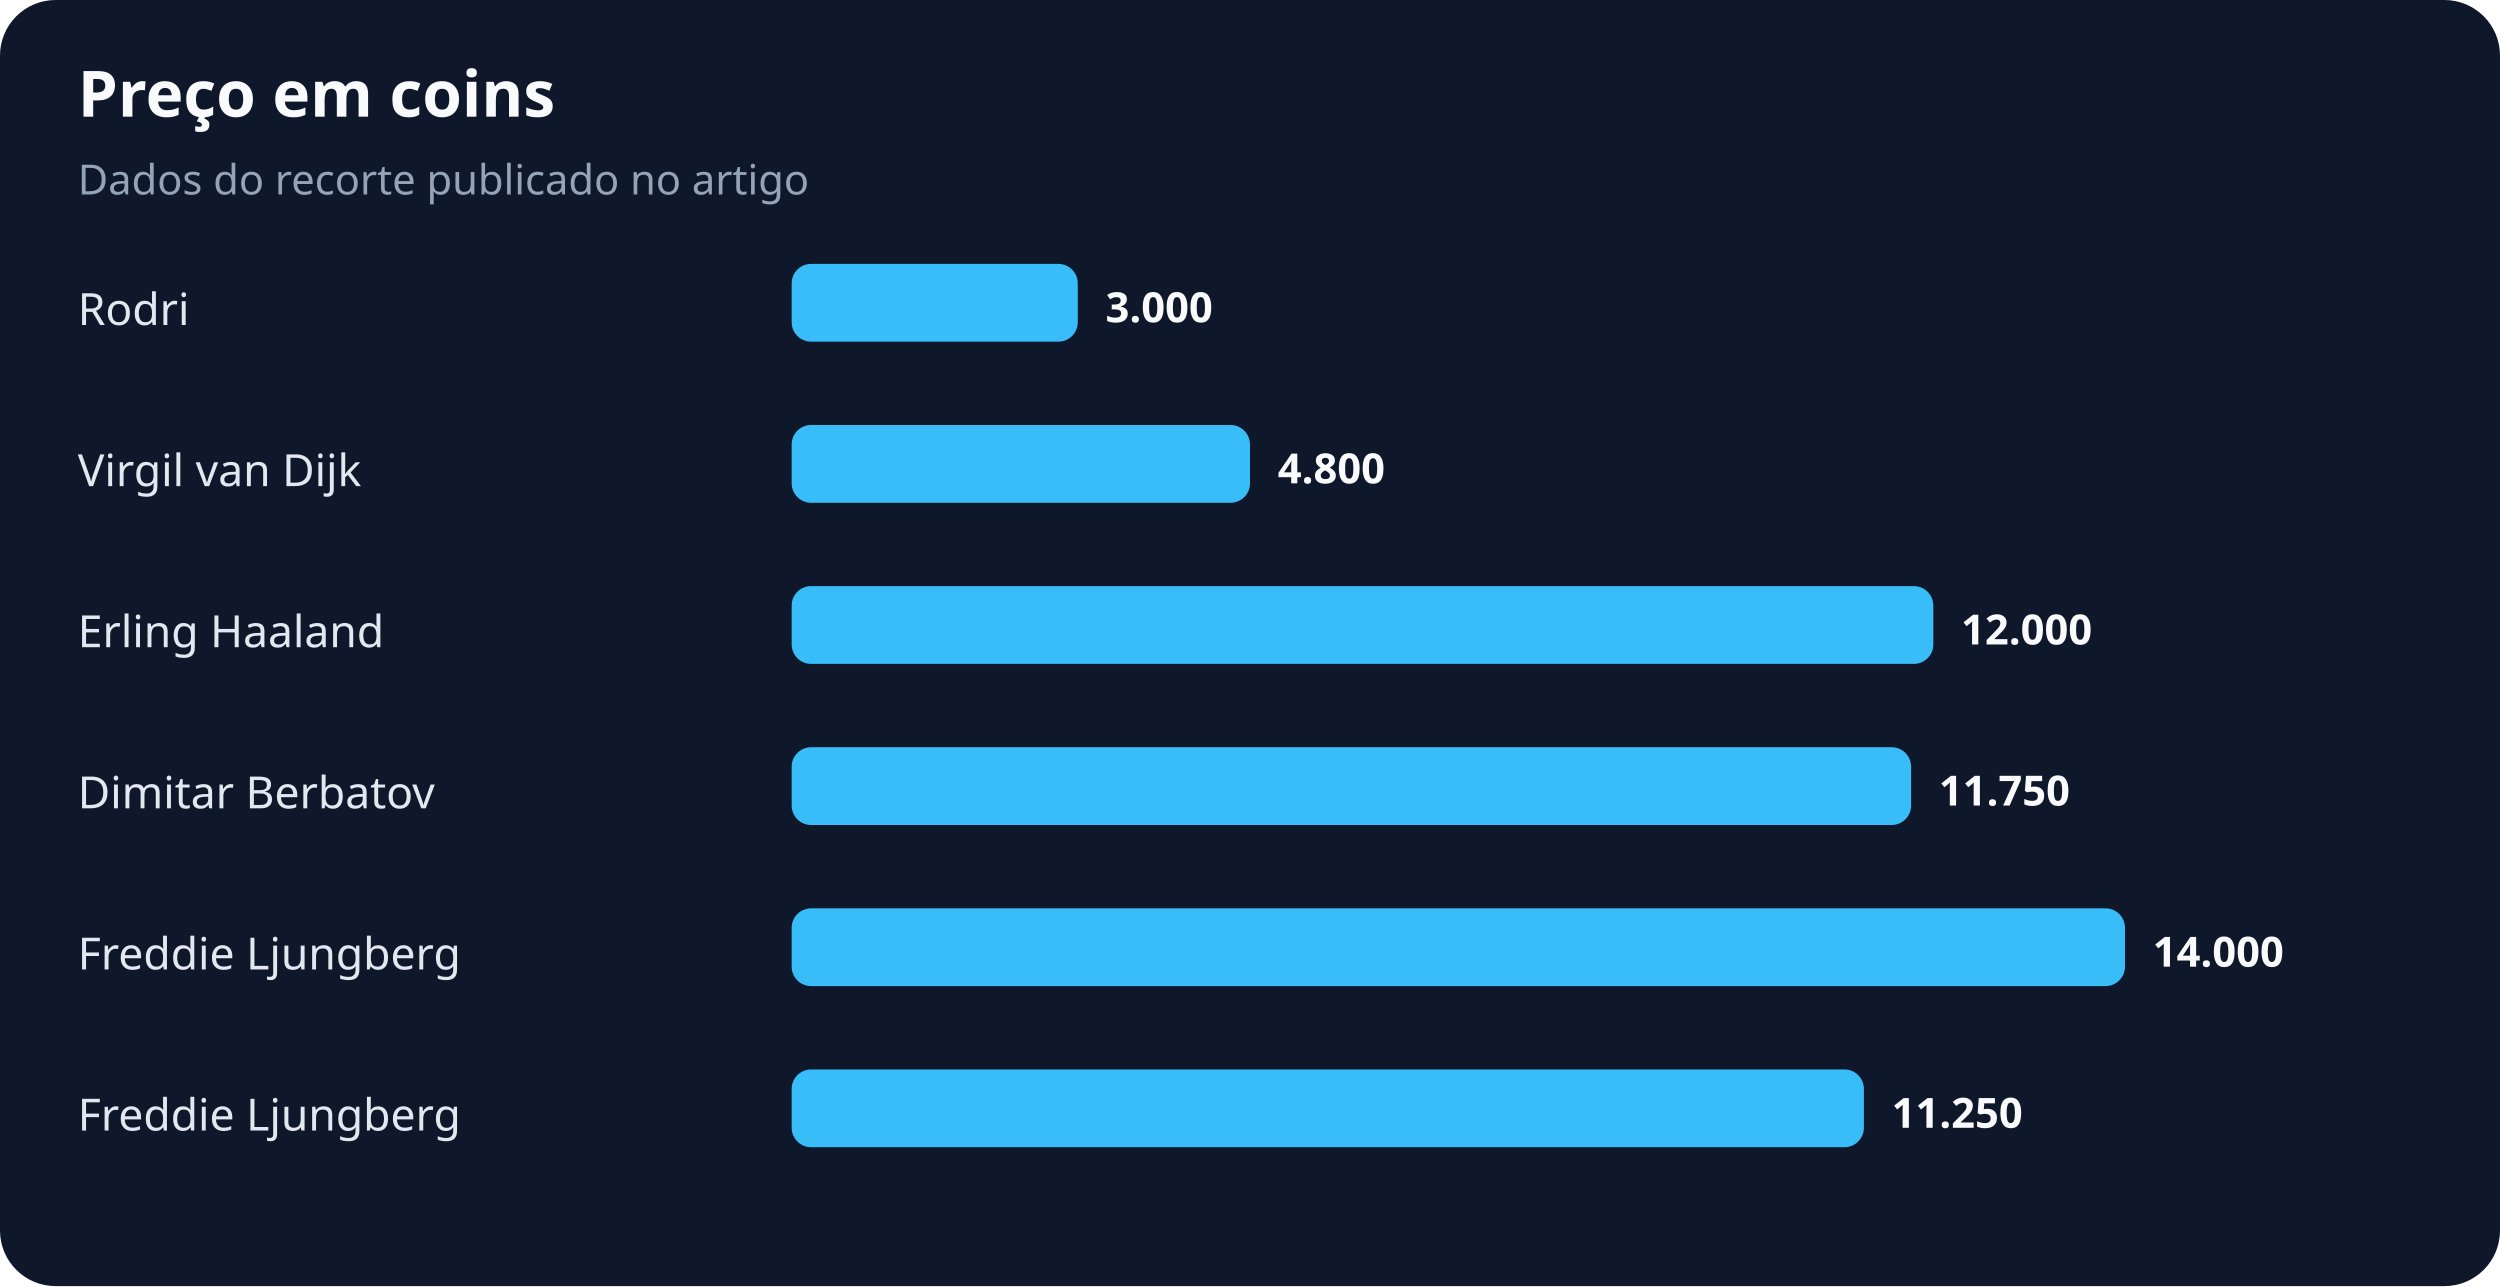
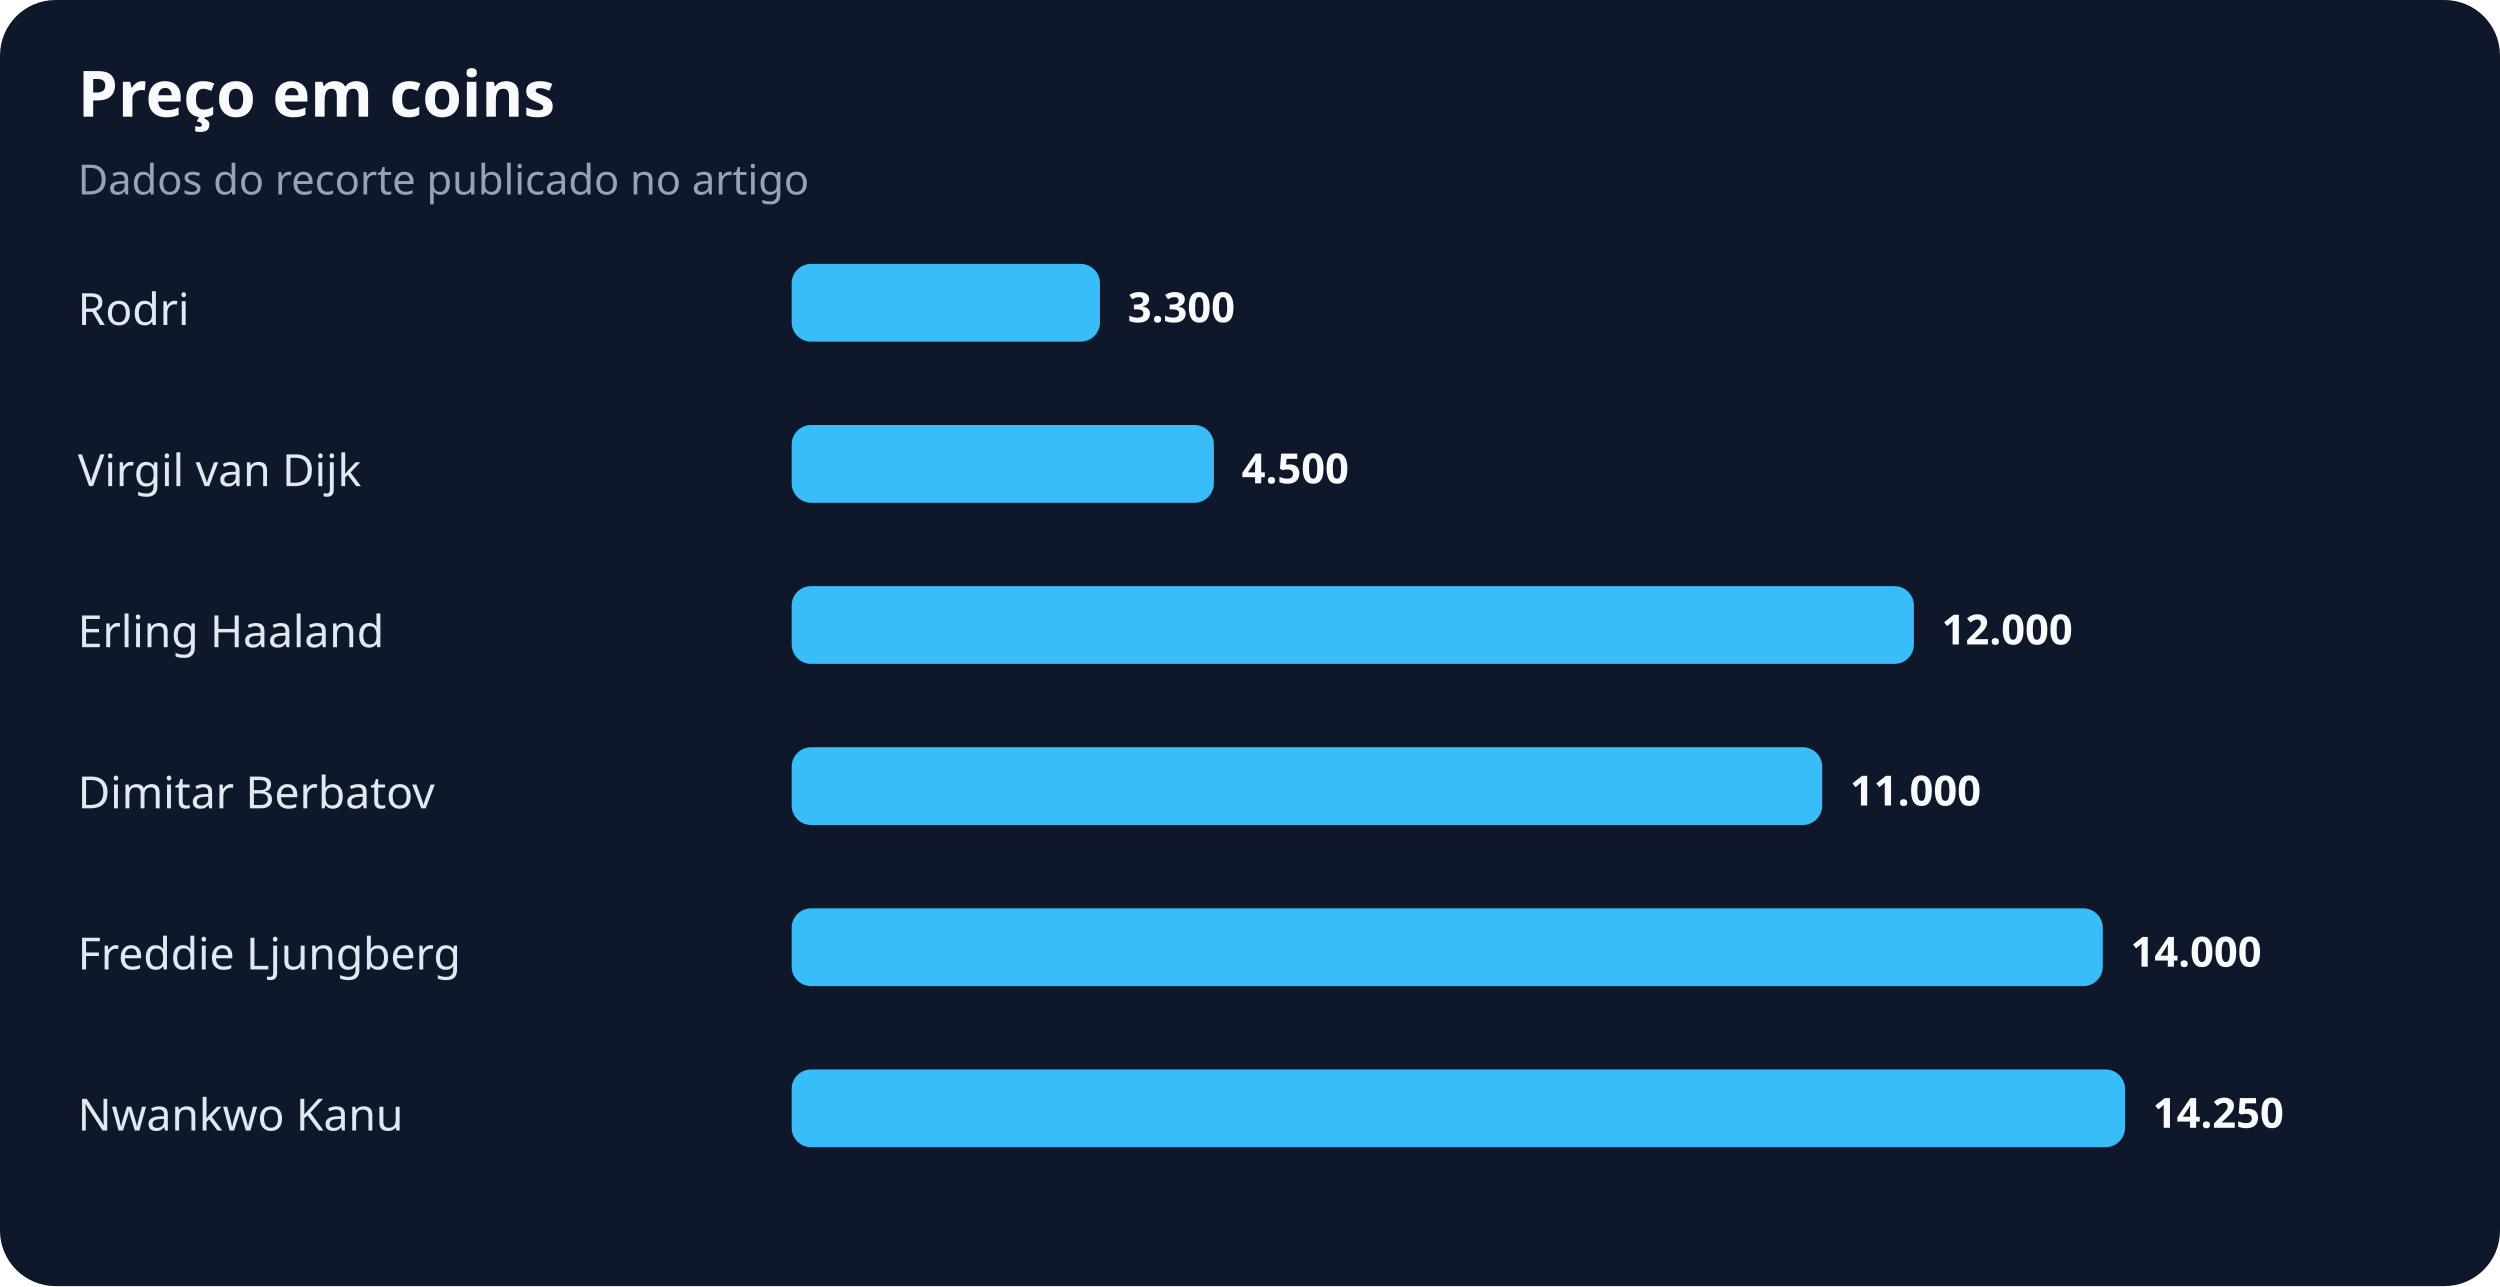
<svg xmlns="http://www.w3.org/2000/svg" width="900" height="463" viewBox="0 0 900 463" role="img" aria-labelledby="title desc">
  <rect width="100%" height="100%" rx="20" fill="#0f172a" />
  <text x="28" y="42" fill="#f8fafc" font-family="system-ui,sans-serif" font-size="23" font-weight="700">Preço em coins</text>
  <text x="28" y="70" fill="#94a3b8" font-family="system-ui,sans-serif" font-size="15">Dados do recorte publicado no artigo</text>
  <text x="28" y="117" fill="#e2e8f0" font-family="system-ui,sans-serif" font-size="16">Rodri</text>
-   <rect x="285" y="95" width="103" height="28" rx="7" fill="#38bdf8" />
-   <text x="398" y="116" fill="#f8fafc" font-family="system-ui,sans-serif" font-size="15" font-weight="700">3.000</text>
+   <rect x="285" y="95" width="111" height="28" rx="7" fill="#38bdf8" />
+   <text x="406" y="116" fill="#f8fafc" font-family="system-ui,sans-serif" font-size="15" font-weight="700">3.300</text>
  <text x="28" y="175" fill="#e2e8f0" font-family="system-ui,sans-serif" font-size="16">Virgil van Dijk</text>
-   <rect x="285" y="153" width="165" height="28" rx="7" fill="#38bdf8" />
-   <text x="460" y="174" fill="#f8fafc" font-family="system-ui,sans-serif" font-size="15" font-weight="700">4.800</text>
+   <rect x="285" y="153" width="152" height="28" rx="7" fill="#38bdf8" />
+   <text x="447" y="174" fill="#f8fafc" font-family="system-ui,sans-serif" font-size="15" font-weight="700">4.500</text>
  <text x="28" y="233" fill="#e2e8f0" font-family="system-ui,sans-serif" font-size="16">Erling Haaland</text>
-   <rect x="285" y="211" width="411" height="28" rx="7" fill="#38bdf8" />
-   <text x="706" y="232" fill="#f8fafc" font-family="system-ui,sans-serif" font-size="15" font-weight="700">12.000</text>
+   <rect x="285" y="211" width="404" height="28" rx="7" fill="#38bdf8" />
+   <text x="699" y="232" fill="#f8fafc" font-family="system-ui,sans-serif" font-size="15" font-weight="700">12.000</text>
  <text x="28" y="291" fill="#e2e8f0" font-family="system-ui,sans-serif" font-size="16">Dimitar Berbatov</text>
-   <rect x="285" y="269" width="403" height="28" rx="7" fill="#38bdf8" />
-   <text x="698" y="290" fill="#f8fafc" font-family="system-ui,sans-serif" font-size="15" font-weight="700">11.750</text>
+   <rect x="285" y="269" width="371" height="28" rx="7" fill="#38bdf8" />
+   <text x="666" y="290" fill="#f8fafc" font-family="system-ui,sans-serif" font-size="15" font-weight="700">11.000</text>
  <text x="28" y="349" fill="#e2e8f0" font-family="system-ui,sans-serif" font-size="16">Freddie Ljungberg</text>
-   <rect x="285" y="327" width="480" height="28" rx="7" fill="#38bdf8" />
-   <text x="775" y="348" fill="#f8fafc" font-family="system-ui,sans-serif" font-size="15" font-weight="700">14.000</text>
-   <text x="28" y="407" fill="#e2e8f0" font-family="system-ui,sans-serif" font-size="16">Freddie Ljungberg</text>
-   <rect x="285" y="385" width="386" height="28" rx="7" fill="#38bdf8" />
-   <text x="681" y="406" fill="#f8fafc" font-family="system-ui,sans-serif" font-size="15" font-weight="700">11.250</text>
+   <rect x="285" y="327" width="472" height="28" rx="7" fill="#38bdf8" />
+   <text x="767" y="348" fill="#f8fafc" font-family="system-ui,sans-serif" font-size="15" font-weight="700">14.000</text>
+   <text x="28" y="407" fill="#e2e8f0" font-family="system-ui,sans-serif" font-size="16">Nwankwo Kanu</text>
+   <rect x="285" y="385" width="480" height="28" rx="7" fill="#38bdf8" />
+   <text x="775" y="406" fill="#f8fafc" font-family="system-ui,sans-serif" font-size="15" font-weight="700">14.250</text>
</svg>
